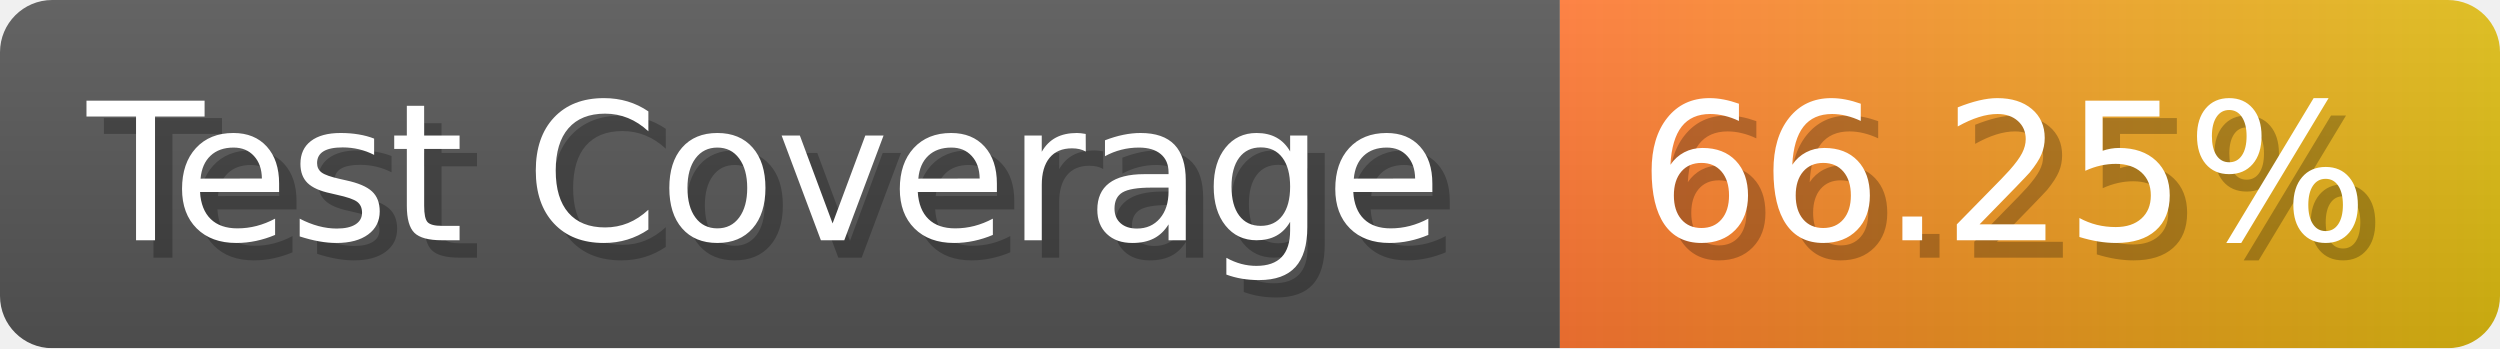
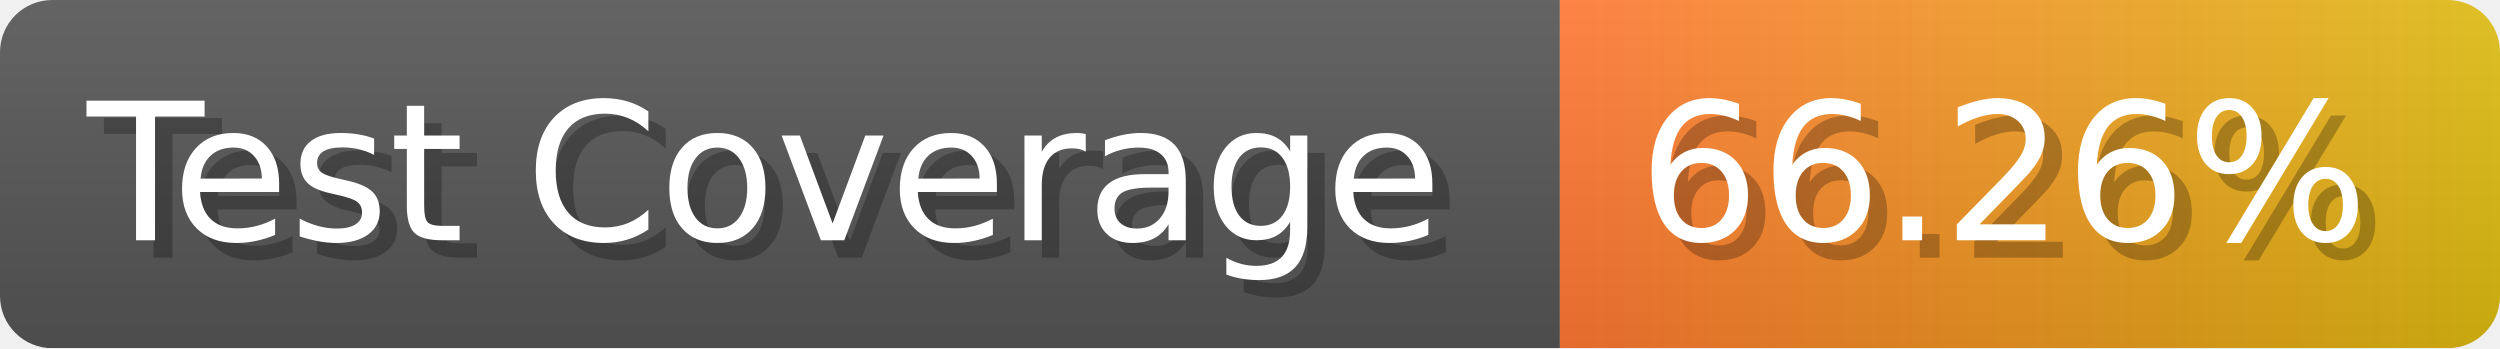
- <svg xmlns="http://www.w3.org/2000/svg" width="143.6" height="20" viewBox="0 0 1436 200" role="img" aria-label="Test Coverage: 66.25%">
+ <svg xmlns="http://www.w3.org/2000/svg" width="143.6" height="20" viewBox="0 0 1436 200" role="img" aria-label="Test Coverage: 66.26%">
  <linearGradient id="a" x2="0" y2="100%">
    <stop offset="0" stop-opacity=".1" stop-color="#EEE" />
    <stop offset="1" stop-opacity=".1" />
  </linearGradient>
  <mask id="m">
    <rect width="1436" height="200" rx="30" fill="#FFF" />
  </mask>
  <g mask="url(#m)">
    <rect width="896" height="200" fill="#555" />
    <rect width="540" height="200" fill="url(#x)" x="896" />
    <rect width="1436" height="200" fill="url(#a)" />
  </g>
  <g aria-hidden="true" fill="#fff" text-anchor="start" font-family="Verdana,DejaVu Sans,sans-serif" font-size="110">
    <text x="60" y="148" textLength="796" fill="#000" opacity="0.25">Test Coverage</text>
    <text x="50" y="138" textLength="796">Test Coverage</text>
-     <text x="951" y="148" textLength="440" fill="#000" opacity="0.25">66.25%</text>
-     <text x="941" y="138" textLength="440">66.25%</text>
+     <text x="951" y="148" textLength="440" fill="#000" opacity="0.25">66.26%</text>
+     <text x="941" y="138" textLength="440">66.26%</text>
  </g>
  <linearGradient id="x" x1="0%" y1="0%" x2="100%" y2="0%">
    <stop offset="0%" style="stop-color:#F73" />
    <stop offset="100%" style="stop-color:#DB1" />
  </linearGradient>
</svg>
